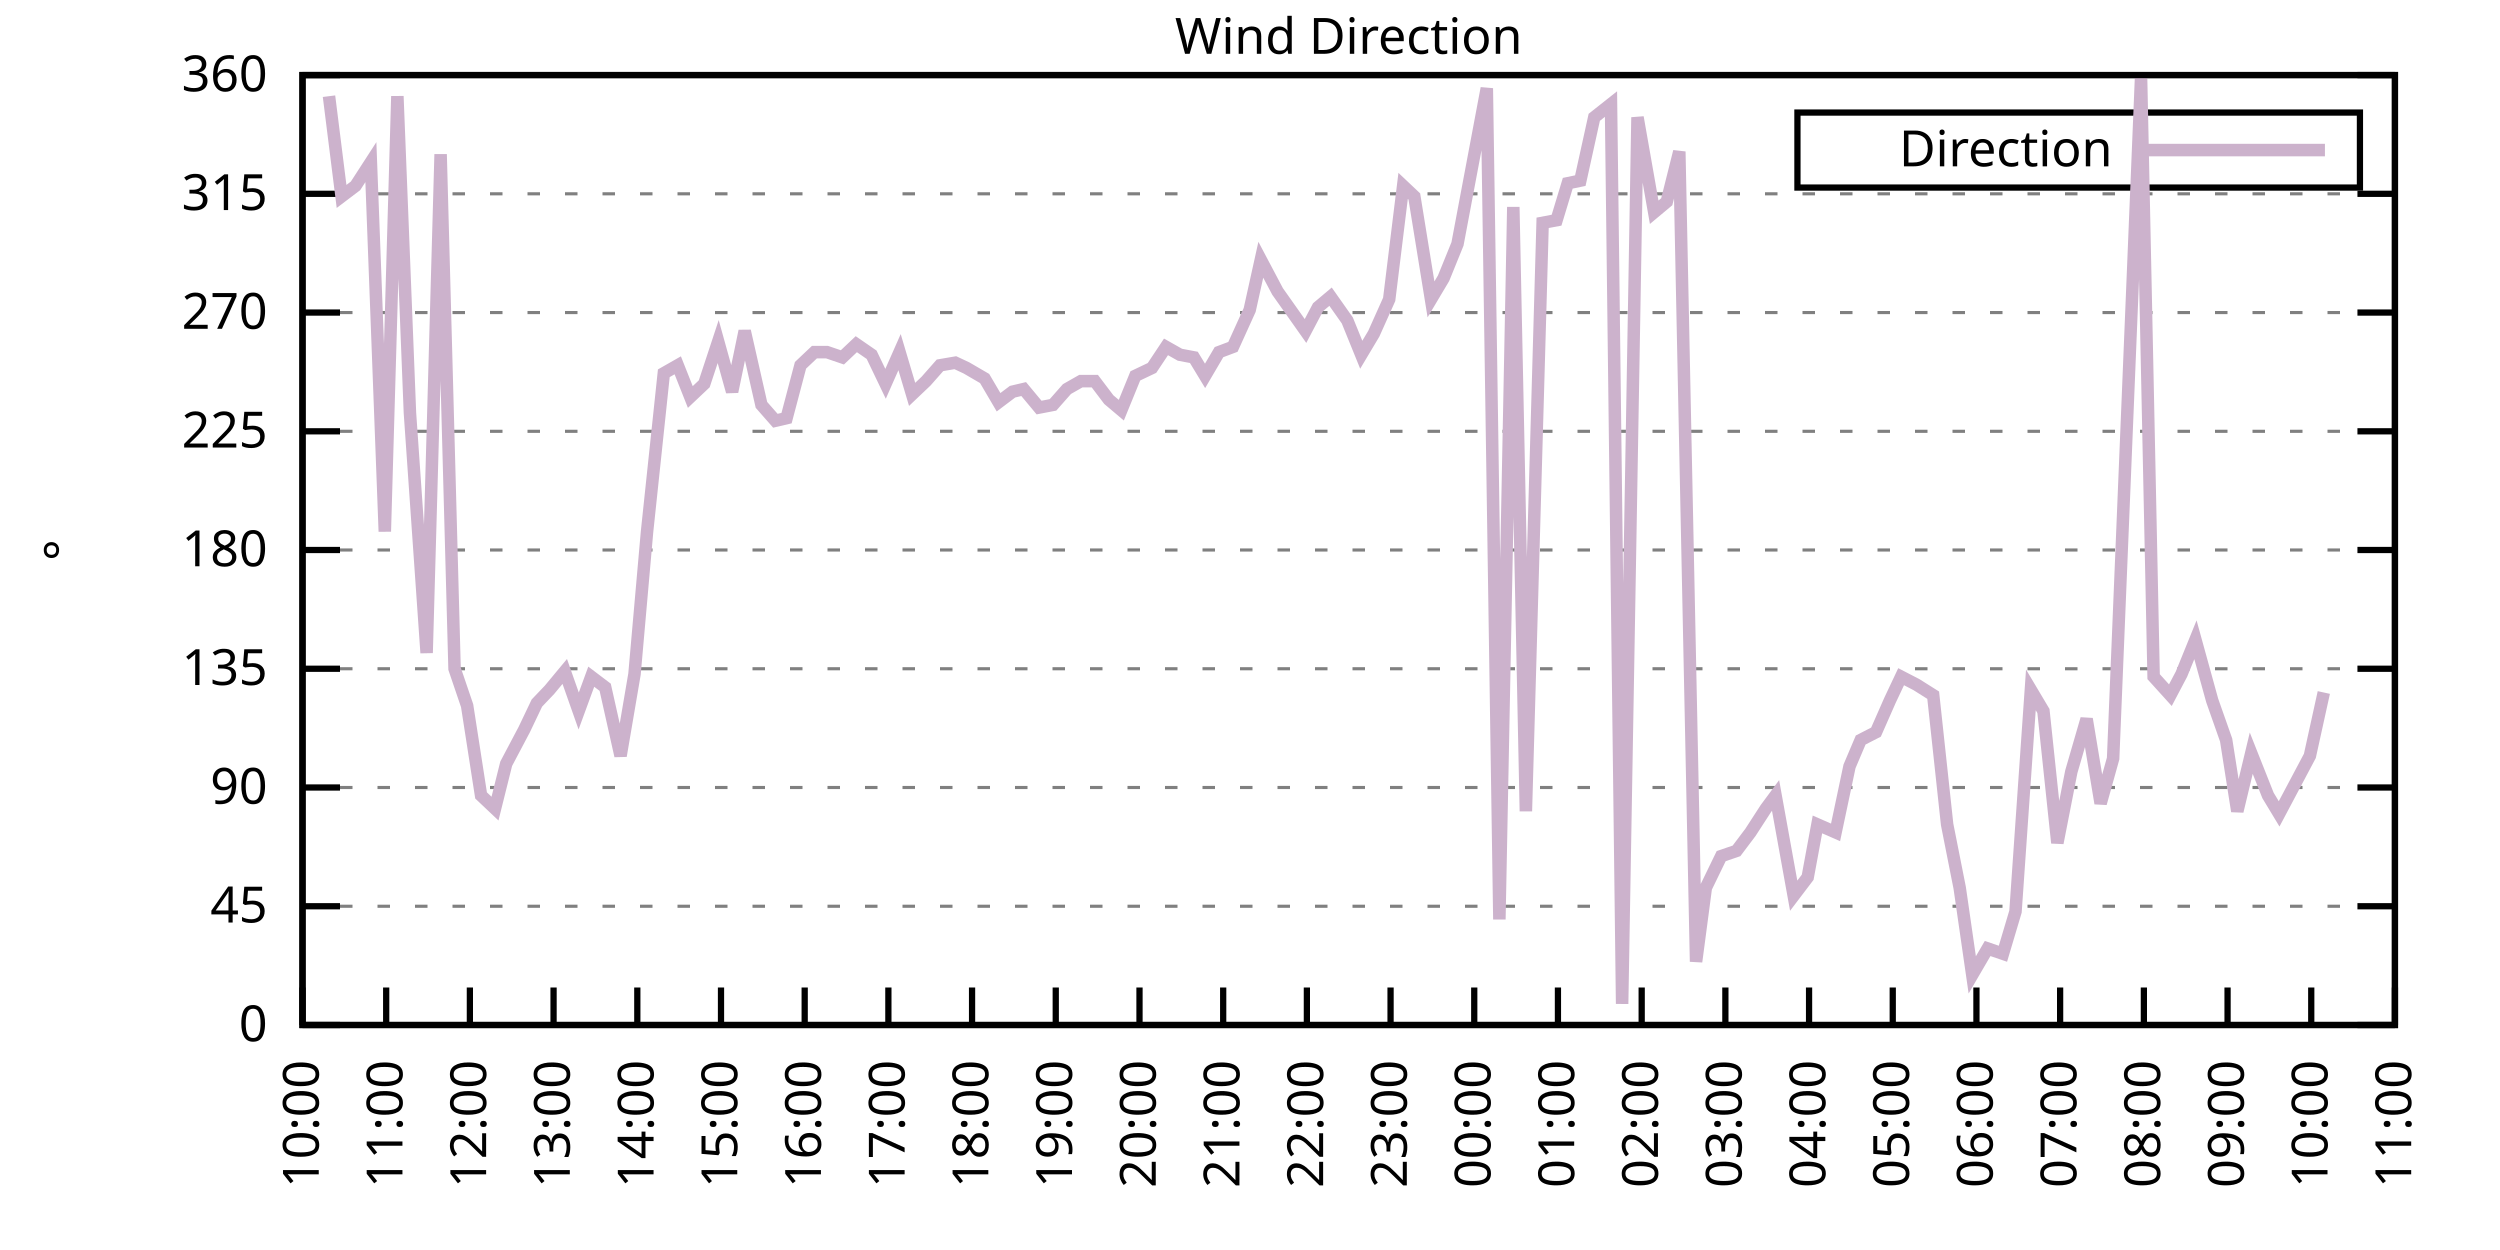
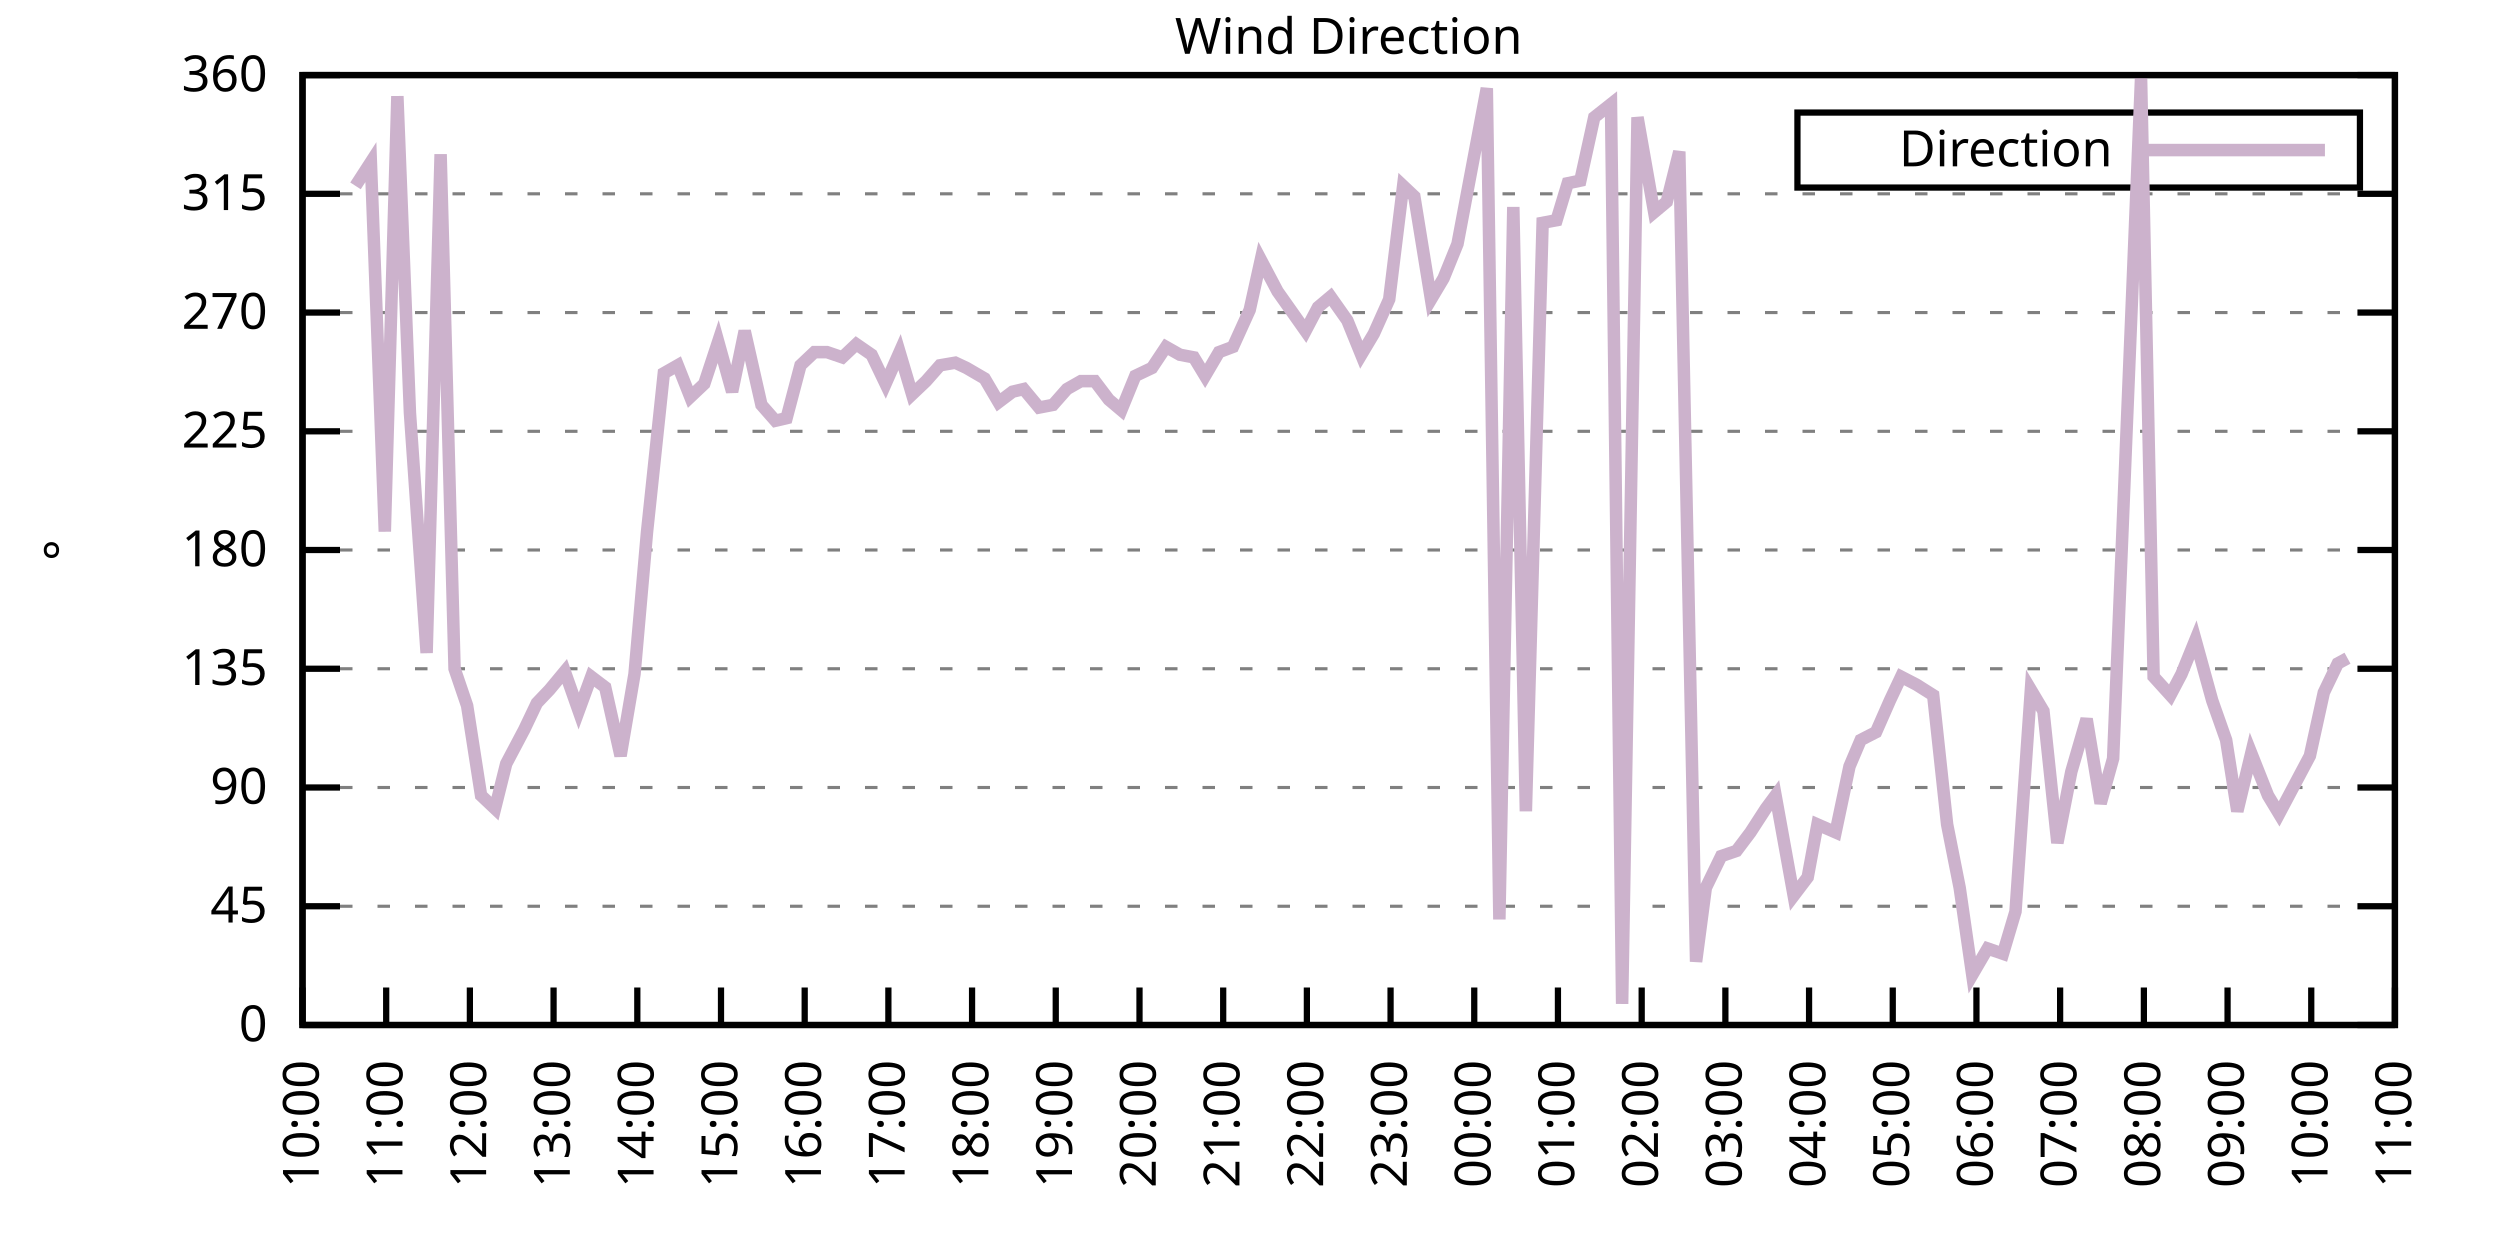
<svg xmlns="http://www.w3.org/2000/svg" xmlns:xlink="http://www.w3.org/1999/xlink" width="400" height="200" viewBox="0 0 400 200">
  <g id="gnuplot_canvas">
    <rect x="0" y="0" width="400" height="200" fill="none" />
    <defs>
      <circle id="gpDot" r="0.5" stroke-width="0.5" stroke="currentColor" />
      <path id="gpPt0" stroke-width="0.333" stroke="currentColor" d="M-1,0 h2 M0,-1 v2" />
      <path id="gpPt1" stroke-width="0.333" stroke="currentColor" d="M-1,-1 L1,1 M1,-1 L-1,1" />
      <path id="gpPt2" stroke-width="0.333" stroke="currentColor" d="M-1,0 L1,0 M0,-1 L0,1 M-1,-1 L1,1 M-1,1 L1,-1" />
      <rect id="gpPt3" stroke-width="0.333" stroke="currentColor" x="-1" y="-1" width="2" height="2" />
      <rect id="gpPt4" stroke-width="0.333" stroke="currentColor" fill="currentColor" x="-1" y="-1" width="2" height="2" />
      <circle id="gpPt5" stroke-width="0.333" stroke="currentColor" cx="0" cy="0" r="1" />
      <use xlink:href="#gpPt5" id="gpPt6" fill="currentColor" stroke="none" />
      <path id="gpPt7" stroke-width="0.333" stroke="currentColor" d="M0,-1.33 L-1.33,0.67 L1.33,0.67 z" />
      <use xlink:href="#gpPt7" id="gpPt8" fill="currentColor" stroke="none" />
      <use xlink:href="#gpPt7" id="gpPt9" stroke="currentColor" transform="rotate(180)" />
      <use xlink:href="#gpPt9" id="gpPt10" fill="currentColor" stroke="none" />
      <use xlink:href="#gpPt3" id="gpPt11" stroke="currentColor" transform="rotate(45)" />
      <use xlink:href="#gpPt11" id="gpPt12" fill="currentColor" stroke="none" />
      <path id="gpPt13" stroke-width="0.333" stroke="currentColor" d="M0,1.330 L1.265,0.411 L0.782,-1.067 L-0.782,-1.076 L-1.265,0.411 z" />
      <use xlink:href="#gpPt13" id="gpPt14" fill="currentColor" stroke="none" />
      <filter id="textbox" filterUnits="objectBoundingBox" x="0" y="0" height="1" width="1">
        <feFlood flood-color="white" flood-opacity="1" result="bgnd" />
        <feComposite in="SourceGraphic" in2="bgnd" operator="atop" />
      </filter>
      <filter id="greybox" filterUnits="objectBoundingBox" x="0" y="0" height="1" width="1">
        <feFlood flood-color="lightgrey" flood-opacity="1" result="grey" />
        <feComposite in="SourceGraphic" in2="grey" operator="atop" />
      </filter>
    </defs>
    <g fill="none" color="white" stroke="currentColor" stroke-width="1.00" stroke-linecap="butt" stroke-linejoin="miter">
</g>
    <g fill="none" color="black" stroke="currentColor" stroke-width="1.00" stroke-linecap="butt" stroke-linejoin="miter">
      <g stroke="none" shape-rendering="crispEdges">
        <polygon fill="rgb(255, 255, 255)" points="48.40,164.00 383.18,164.00 383.18,12.02 48.40,12.02 " />
      </g>
    </g>
    <g fill="none" color="black" stroke="currentColor" stroke-width="1.00" stroke-linecap="butt" stroke-linejoin="miter">
</g>
    <g fill="none" color="black" stroke="black" stroke-width="0.50" stroke-linecap="butt" stroke-linejoin="miter">
</g>
    <g fill="none" color="gray" stroke="currentColor" stroke-width="0.50" stroke-linecap="butt" stroke-linejoin="miter">
      <path stroke="gray" stroke-dasharray="2,4" class="gridline" d="M48.40,164.00 L383.19,164.00  " />
    </g>
    <g fill="none" color="gray" stroke="gray" stroke-width="1.00" stroke-linecap="butt" stroke-linejoin="miter">
</g>
    <g fill="none" color="black" stroke="currentColor" stroke-width="1.00" stroke-linecap="butt" stroke-linejoin="miter">
      <path stroke="black" d="M48.40,164.00 L54.40,164.00 M383.19,164.00 L377.19,164.00  " />
      <g transform="translate(42.80,166.60)" stroke="none" fill="black" font-family="Sans" font-size="8.00" text-anchor="end">
        <text>
          <tspan font-family="Sans"> 0</tspan>
        </text>
      </g>
    </g>
    <g fill="none" color="black" stroke="currentColor" stroke-width="1.00" stroke-linecap="butt" stroke-linejoin="miter">
</g>
    <g fill="none" color="black" stroke="black" stroke-width="0.50" stroke-linecap="butt" stroke-linejoin="miter">
</g>
    <g fill="none" color="gray" stroke="currentColor" stroke-width="0.50" stroke-linecap="butt" stroke-linejoin="miter">
      <path stroke="gray" stroke-dasharray="2,4" class="gridline" d="M48.40,145.00 L383.19,145.00  " />
    </g>
    <g fill="none" color="gray" stroke="gray" stroke-width="1.00" stroke-linecap="butt" stroke-linejoin="miter">
</g>
    <g fill="none" color="black" stroke="currentColor" stroke-width="1.00" stroke-linecap="butt" stroke-linejoin="miter">
      <path stroke="black" d="M48.40,145.00 L54.40,145.00 M383.19,145.00 L377.19,145.00  " />
      <g transform="translate(42.80,147.60)" stroke="none" fill="black" font-family="Sans" font-size="8.00" text-anchor="end">
        <text>
          <tspan font-family="Sans"> 45</tspan>
        </text>
      </g>
    </g>
    <g fill="none" color="black" stroke="currentColor" stroke-width="1.00" stroke-linecap="butt" stroke-linejoin="miter">
</g>
    <g fill="none" color="black" stroke="black" stroke-width="0.50" stroke-linecap="butt" stroke-linejoin="miter">
</g>
    <g fill="none" color="gray" stroke="currentColor" stroke-width="0.50" stroke-linecap="butt" stroke-linejoin="miter">
      <path stroke="gray" stroke-dasharray="2,4" class="gridline" d="M48.40,126.00 L383.19,126.00  " />
    </g>
    <g fill="none" color="gray" stroke="gray" stroke-width="1.00" stroke-linecap="butt" stroke-linejoin="miter">
</g>
    <g fill="none" color="black" stroke="currentColor" stroke-width="1.00" stroke-linecap="butt" stroke-linejoin="miter">
      <path stroke="black" d="M48.40,126.00 L54.40,126.00 M383.19,126.00 L377.19,126.00  " />
      <g transform="translate(42.80,128.60)" stroke="none" fill="black" font-family="Sans" font-size="8.00" text-anchor="end">
        <text>
          <tspan font-family="Sans"> 90</tspan>
        </text>
      </g>
    </g>
    <g fill="none" color="black" stroke="currentColor" stroke-width="1.00" stroke-linecap="butt" stroke-linejoin="miter">
</g>
    <g fill="none" color="black" stroke="black" stroke-width="0.50" stroke-linecap="butt" stroke-linejoin="miter">
</g>
    <g fill="none" color="gray" stroke="currentColor" stroke-width="0.50" stroke-linecap="butt" stroke-linejoin="miter">
      <path stroke="gray" stroke-dasharray="2,4" class="gridline" d="M48.40,107.00 L383.19,107.00  " />
    </g>
    <g fill="none" color="gray" stroke="gray" stroke-width="1.00" stroke-linecap="butt" stroke-linejoin="miter">
</g>
    <g fill="none" color="black" stroke="currentColor" stroke-width="1.00" stroke-linecap="butt" stroke-linejoin="miter">
      <path stroke="black" d="M48.40,107.00 L54.40,107.00 M383.19,107.00 L377.19,107.00  " />
      <g transform="translate(42.80,109.60)" stroke="none" fill="black" font-family="Sans" font-size="8.00" text-anchor="end">
        <text>
          <tspan font-family="Sans"> 135</tspan>
        </text>
      </g>
    </g>
    <g fill="none" color="black" stroke="currentColor" stroke-width="1.00" stroke-linecap="butt" stroke-linejoin="miter">
</g>
    <g fill="none" color="black" stroke="black" stroke-width="0.50" stroke-linecap="butt" stroke-linejoin="miter">
</g>
    <g fill="none" color="gray" stroke="currentColor" stroke-width="0.50" stroke-linecap="butt" stroke-linejoin="miter">
      <path stroke="gray" stroke-dasharray="2,4" class="gridline" d="M48.40,88.00 L383.19,88.00  " />
    </g>
    <g fill="none" color="gray" stroke="gray" stroke-width="1.00" stroke-linecap="butt" stroke-linejoin="miter">
</g>
    <g fill="none" color="black" stroke="currentColor" stroke-width="1.00" stroke-linecap="butt" stroke-linejoin="miter">
      <path stroke="black" d="M48.40,88.00 L54.40,88.00 M383.19,88.00 L377.19,88.00  " />
      <g transform="translate(42.80,90.60)" stroke="none" fill="black" font-family="Sans" font-size="8.00" text-anchor="end">
        <text>
          <tspan font-family="Sans"> 180</tspan>
        </text>
      </g>
    </g>
    <g fill="none" color="black" stroke="currentColor" stroke-width="1.00" stroke-linecap="butt" stroke-linejoin="miter">
</g>
    <g fill="none" color="black" stroke="black" stroke-width="0.50" stroke-linecap="butt" stroke-linejoin="miter">
</g>
    <g fill="none" color="gray" stroke="currentColor" stroke-width="0.50" stroke-linecap="butt" stroke-linejoin="miter">
      <path stroke="gray" stroke-dasharray="2,4" class="gridline" d="M48.40,69.01 L383.19,69.01  " />
    </g>
    <g fill="none" color="gray" stroke="gray" stroke-width="1.00" stroke-linecap="butt" stroke-linejoin="miter">
</g>
    <g fill="none" color="black" stroke="currentColor" stroke-width="1.00" stroke-linecap="butt" stroke-linejoin="miter">
      <path stroke="black" d="M48.40,69.01 L54.40,69.01 M383.19,69.01 L377.19,69.01  " />
      <g transform="translate(42.80,71.61)" stroke="none" fill="black" font-family="Sans" font-size="8.00" text-anchor="end">
        <text>
          <tspan font-family="Sans"> 225</tspan>
        </text>
      </g>
    </g>
    <g fill="none" color="black" stroke="currentColor" stroke-width="1.00" stroke-linecap="butt" stroke-linejoin="miter">
</g>
    <g fill="none" color="black" stroke="black" stroke-width="0.50" stroke-linecap="butt" stroke-linejoin="miter">
</g>
    <g fill="none" color="gray" stroke="currentColor" stroke-width="0.50" stroke-linecap="butt" stroke-linejoin="miter">
      <path stroke="gray" stroke-dasharray="2,4" class="gridline" d="M48.40,50.01 L383.19,50.01  " />
    </g>
    <g fill="none" color="gray" stroke="gray" stroke-width="1.00" stroke-linecap="butt" stroke-linejoin="miter">
</g>
    <g fill="none" color="black" stroke="currentColor" stroke-width="1.00" stroke-linecap="butt" stroke-linejoin="miter">
      <path stroke="black" d="M48.40,50.01 L54.40,50.01 M383.19,50.01 L377.19,50.01  " />
      <g transform="translate(42.80,52.61)" stroke="none" fill="black" font-family="Sans" font-size="8.00" text-anchor="end">
        <text>
          <tspan font-family="Sans"> 270</tspan>
        </text>
      </g>
    </g>
    <g fill="none" color="black" stroke="currentColor" stroke-width="1.00" stroke-linecap="butt" stroke-linejoin="miter">
</g>
    <g fill="none" color="black" stroke="black" stroke-width="0.50" stroke-linecap="butt" stroke-linejoin="miter">
</g>
    <g fill="none" color="gray" stroke="currentColor" stroke-width="0.50" stroke-linecap="butt" stroke-linejoin="miter">
      <path stroke="gray" stroke-dasharray="2,4" class="gridline" d="M48.40,31.01 L383.19,31.01  " />
    </g>
    <g fill="none" color="gray" stroke="gray" stroke-width="1.00" stroke-linecap="butt" stroke-linejoin="miter">
</g>
    <g fill="none" color="black" stroke="currentColor" stroke-width="1.00" stroke-linecap="butt" stroke-linejoin="miter">
      <path stroke="black" d="M48.40,31.01 L54.40,31.01 M383.19,31.01 L377.19,31.01  " />
      <g transform="translate(42.80,33.61)" stroke="none" fill="black" font-family="Sans" font-size="8.00" text-anchor="end">
        <text>
          <tspan font-family="Sans"> 315</tspan>
        </text>
      </g>
    </g>
    <g fill="none" color="black" stroke="currentColor" stroke-width="1.00" stroke-linecap="butt" stroke-linejoin="miter">
</g>
    <g fill="none" color="black" stroke="black" stroke-width="0.50" stroke-linecap="butt" stroke-linejoin="miter">
</g>
    <g fill="none" color="gray" stroke="currentColor" stroke-width="0.50" stroke-linecap="butt" stroke-linejoin="miter">
      <path stroke="gray" stroke-dasharray="2,4" class="gridline" d="M48.40,12.01 L383.19,12.01  " />
    </g>
    <g fill="none" color="gray" stroke="gray" stroke-width="1.00" stroke-linecap="butt" stroke-linejoin="miter">
</g>
    <g fill="none" color="black" stroke="currentColor" stroke-width="1.00" stroke-linecap="butt" stroke-linejoin="miter">
      <path stroke="black" d="M48.40,12.01 L54.40,12.01 M383.19,12.01 L377.19,12.01  " />
      <g transform="translate(42.80,14.61)" stroke="none" fill="black" font-family="Sans" font-size="8.00" text-anchor="end">
        <text>
          <tspan font-family="Sans"> 360</tspan>
        </text>
      </g>
    </g>
    <g fill="none" color="black" stroke="currentColor" stroke-width="1.00" stroke-linecap="butt" stroke-linejoin="miter">
      <path stroke="black" d="M48.40,164.00 L48.40,158.00  " />
      <g transform="translate(51.00,169.60) rotate(270.00)" stroke="none" fill="black" font-family="Sans" font-size="8.00" text-anchor="end">
        <text>
          <tspan font-family="Sans">10:00</tspan>
        </text>
      </g>
    </g>
    <g fill="none" color="black" stroke="currentColor" stroke-width="1.00" stroke-linecap="butt" stroke-linejoin="miter">
      <path stroke="black" d="M61.79,164.00 L61.79,158.00  " />
      <g transform="translate(64.39,169.60) rotate(270.00)" stroke="none" fill="black" font-family="Sans" font-size="8.00" text-anchor="end">
        <text>
          <tspan font-family="Sans">11:00</tspan>
        </text>
      </g>
    </g>
    <g fill="none" color="black" stroke="currentColor" stroke-width="1.00" stroke-linecap="butt" stroke-linejoin="miter">
      <path stroke="black" d="M75.18,164.00 L75.18,158.00  " />
      <g transform="translate(77.78,169.60) rotate(270.00)" stroke="none" fill="black" font-family="Sans" font-size="8.00" text-anchor="end">
        <text>
          <tspan font-family="Sans">12:00</tspan>
        </text>
      </g>
    </g>
    <g fill="none" color="black" stroke="currentColor" stroke-width="1.00" stroke-linecap="butt" stroke-linejoin="miter">
      <path stroke="black" d="M88.57,164.00 L88.57,158.00  " />
      <g transform="translate(91.17,169.60) rotate(270.00)" stroke="none" fill="black" font-family="Sans" font-size="8.00" text-anchor="end">
        <text>
          <tspan font-family="Sans">13:00</tspan>
        </text>
      </g>
    </g>
    <g fill="none" color="black" stroke="currentColor" stroke-width="1.00" stroke-linecap="butt" stroke-linejoin="miter">
      <path stroke="black" d="M101.97,164.00 L101.97,158.00  " />
      <g transform="translate(104.57,169.60) rotate(270.00)" stroke="none" fill="black" font-family="Sans" font-size="8.00" text-anchor="end">
        <text>
          <tspan font-family="Sans">14:00</tspan>
        </text>
      </g>
    </g>
    <g fill="none" color="black" stroke="currentColor" stroke-width="1.00" stroke-linecap="butt" stroke-linejoin="miter">
      <path stroke="black" d="M115.36,164.00 L115.36,158.00  " />
      <g transform="translate(117.96,169.60) rotate(270.00)" stroke="none" fill="black" font-family="Sans" font-size="8.00" text-anchor="end">
        <text>
          <tspan font-family="Sans">15:00</tspan>
        </text>
      </g>
    </g>
    <g fill="none" color="black" stroke="currentColor" stroke-width="1.00" stroke-linecap="butt" stroke-linejoin="miter">
      <path stroke="black" d="M128.75,164.00 L128.75,158.00  " />
      <g transform="translate(131.35,169.60) rotate(270.00)" stroke="none" fill="black" font-family="Sans" font-size="8.00" text-anchor="end">
        <text>
          <tspan font-family="Sans">16:00</tspan>
        </text>
      </g>
    </g>
    <g fill="none" color="black" stroke="currentColor" stroke-width="1.00" stroke-linecap="butt" stroke-linejoin="miter">
      <path stroke="black" d="M142.14,164.00 L142.14,158.00  " />
      <g transform="translate(144.74,169.60) rotate(270.00)" stroke="none" fill="black" font-family="Sans" font-size="8.00" text-anchor="end">
        <text>
          <tspan font-family="Sans">17:00</tspan>
        </text>
      </g>
    </g>
    <g fill="none" color="black" stroke="currentColor" stroke-width="1.00" stroke-linecap="butt" stroke-linejoin="miter">
      <path stroke="black" d="M155.53,164.00 L155.53,158.00  " />
      <g transform="translate(158.13,169.60) rotate(270.00)" stroke="none" fill="black" font-family="Sans" font-size="8.00" text-anchor="end">
        <text>
          <tspan font-family="Sans">18:00</tspan>
        </text>
      </g>
    </g>
    <g fill="none" color="black" stroke="currentColor" stroke-width="1.00" stroke-linecap="butt" stroke-linejoin="miter">
      <path stroke="black" d="M168.92,164.00 L168.92,158.00  " />
      <g transform="translate(171.52,169.60) rotate(270.00)" stroke="none" fill="black" font-family="Sans" font-size="8.00" text-anchor="end">
        <text>
          <tspan font-family="Sans">19:00</tspan>
        </text>
      </g>
    </g>
    <g fill="none" color="black" stroke="currentColor" stroke-width="1.00" stroke-linecap="butt" stroke-linejoin="miter">
      <path stroke="black" d="M182.32,164.00 L182.32,158.00  " />
      <g transform="translate(184.92,169.60) rotate(270.00)" stroke="none" fill="black" font-family="Sans" font-size="8.00" text-anchor="end">
        <text>
          <tspan font-family="Sans">20:00</tspan>
        </text>
      </g>
    </g>
    <g fill="none" color="black" stroke="currentColor" stroke-width="1.00" stroke-linecap="butt" stroke-linejoin="miter">
      <path stroke="black" d="M195.71,164.00 L195.71,158.00  " />
      <g transform="translate(198.31,169.60) rotate(270.00)" stroke="none" fill="black" font-family="Sans" font-size="8.00" text-anchor="end">
        <text>
          <tspan font-family="Sans">21:00</tspan>
        </text>
      </g>
    </g>
    <g fill="none" color="black" stroke="currentColor" stroke-width="1.00" stroke-linecap="butt" stroke-linejoin="miter">
      <path stroke="black" d="M209.10,164.00 L209.10,158.00  " />
      <g transform="translate(211.70,169.60) rotate(270.00)" stroke="none" fill="black" font-family="Sans" font-size="8.00" text-anchor="end">
        <text>
          <tspan font-family="Sans">22:00</tspan>
        </text>
      </g>
    </g>
    <g fill="none" color="black" stroke="currentColor" stroke-width="1.00" stroke-linecap="butt" stroke-linejoin="miter">
      <path stroke="black" d="M222.49,164.00 L222.49,158.00  " />
      <g transform="translate(225.09,169.60) rotate(270.00)" stroke="none" fill="black" font-family="Sans" font-size="8.00" text-anchor="end">
        <text>
          <tspan font-family="Sans">23:00</tspan>
        </text>
      </g>
    </g>
    <g fill="none" color="black" stroke="currentColor" stroke-width="1.00" stroke-linecap="butt" stroke-linejoin="miter">
      <path stroke="black" d="M235.88,164.00 L235.88,158.00  " />
      <g transform="translate(238.48,169.60) rotate(270.00)" stroke="none" fill="black" font-family="Sans" font-size="8.00" text-anchor="end">
        <text>
          <tspan font-family="Sans">00:00</tspan>
        </text>
      </g>
    </g>
    <g fill="none" color="black" stroke="currentColor" stroke-width="1.00" stroke-linecap="butt" stroke-linejoin="miter">
      <path stroke="black" d="M249.27,164.00 L249.27,158.00  " />
      <g transform="translate(251.87,169.60) rotate(270.00)" stroke="none" fill="black" font-family="Sans" font-size="8.00" text-anchor="end">
        <text>
          <tspan font-family="Sans">01:00</tspan>
        </text>
      </g>
    </g>
    <g fill="none" color="black" stroke="currentColor" stroke-width="1.00" stroke-linecap="butt" stroke-linejoin="miter">
      <path stroke="black" d="M262.67,164.00 L262.67,158.00  " />
      <g transform="translate(265.27,169.60) rotate(270.00)" stroke="none" fill="black" font-family="Sans" font-size="8.00" text-anchor="end">
        <text>
          <tspan font-family="Sans">02:00</tspan>
        </text>
      </g>
    </g>
    <g fill="none" color="black" stroke="currentColor" stroke-width="1.00" stroke-linecap="butt" stroke-linejoin="miter">
      <path stroke="black" d="M276.06,164.00 L276.06,158.00  " />
      <g transform="translate(278.66,169.60) rotate(270.00)" stroke="none" fill="black" font-family="Sans" font-size="8.00" text-anchor="end">
        <text>
          <tspan font-family="Sans">03:00</tspan>
        </text>
      </g>
    </g>
    <g fill="none" color="black" stroke="currentColor" stroke-width="1.00" stroke-linecap="butt" stroke-linejoin="miter">
      <path stroke="black" d="M289.45,164.00 L289.45,158.00  " />
      <g transform="translate(292.05,169.60) rotate(270.00)" stroke="none" fill="black" font-family="Sans" font-size="8.00" text-anchor="end">
        <text>
          <tspan font-family="Sans">04:00</tspan>
        </text>
      </g>
    </g>
    <g fill="none" color="black" stroke="currentColor" stroke-width="1.00" stroke-linecap="butt" stroke-linejoin="miter">
      <path stroke="black" d="M302.84,164.00 L302.84,158.00  " />
      <g transform="translate(305.44,169.60) rotate(270.00)" stroke="none" fill="black" font-family="Sans" font-size="8.00" text-anchor="end">
        <text>
          <tspan font-family="Sans">05:00</tspan>
        </text>
      </g>
    </g>
    <g fill="none" color="black" stroke="currentColor" stroke-width="1.00" stroke-linecap="butt" stroke-linejoin="miter">
      <path stroke="black" d="M316.23,164.00 L316.23,158.00  " />
      <g transform="translate(318.83,169.60) rotate(270.00)" stroke="none" fill="black" font-family="Sans" font-size="8.00" text-anchor="end">
        <text>
          <tspan font-family="Sans">06:00</tspan>
        </text>
      </g>
    </g>
    <g fill="none" color="black" stroke="currentColor" stroke-width="1.00" stroke-linecap="butt" stroke-linejoin="miter">
      <path stroke="black" d="M329.62,164.00 L329.62,158.00  " />
      <g transform="translate(332.22,169.60) rotate(270.00)" stroke="none" fill="black" font-family="Sans" font-size="8.00" text-anchor="end">
        <text>
          <tspan font-family="Sans">07:00</tspan>
        </text>
      </g>
    </g>
    <g fill="none" color="black" stroke="currentColor" stroke-width="1.00" stroke-linecap="butt" stroke-linejoin="miter">
      <path stroke="black" d="M343.02,164.00 L343.02,158.00  " />
      <g transform="translate(345.62,169.60) rotate(270.00)" stroke="none" fill="black" font-family="Sans" font-size="8.00" text-anchor="end">
        <text>
          <tspan font-family="Sans">08:00</tspan>
        </text>
      </g>
    </g>
    <g fill="none" color="black" stroke="currentColor" stroke-width="1.00" stroke-linecap="butt" stroke-linejoin="miter">
      <path stroke="black" d="M356.41,164.00 L356.41,158.00  " />
      <g transform="translate(359.01,169.60) rotate(270.00)" stroke="none" fill="black" font-family="Sans" font-size="8.00" text-anchor="end">
        <text>
          <tspan font-family="Sans">09:00</tspan>
        </text>
      </g>
    </g>
    <g fill="none" color="black" stroke="currentColor" stroke-width="1.00" stroke-linecap="butt" stroke-linejoin="miter">
      <path stroke="black" d="M369.80,164.00 L369.80,158.00  " />
      <g transform="translate(372.40,169.60) rotate(270.00)" stroke="none" fill="black" font-family="Sans" font-size="8.00" text-anchor="end">
        <text>
          <tspan font-family="Sans">10:00</tspan>
        </text>
      </g>
    </g>
    <g fill="none" color="black" stroke="currentColor" stroke-width="1.00" stroke-linecap="butt" stroke-linejoin="miter">
      <path stroke="black" d="M383.19,164.00 L383.19,158.00  " />
      <g transform="translate(385.79,169.60) rotate(270.00)" stroke="none" fill="black" font-family="Sans" font-size="8.00" text-anchor="end">
        <text>
          <tspan font-family="Sans">11:00</tspan>
        </text>
      </g>
    </g>
    <g fill="none" color="black" stroke="currentColor" stroke-width="1.00" stroke-linecap="butt" stroke-linejoin="miter">
</g>
    <g fill="none" color="black" stroke="currentColor" stroke-width="1.00" stroke-linecap="butt" stroke-linejoin="miter">
      <path stroke="black" d="M48.40,12.01 L48.40,164.00 L383.19,164.00 L383.19,12.01 L48.40,12.01 Z  " />
    </g>
    <g fill="none" color="black" stroke="currentColor" stroke-width="1.00" stroke-linecap="butt" stroke-linejoin="miter">
</g>
    <g fill="none" color="black" stroke="currentColor" stroke-width="1.00" stroke-linecap="butt" stroke-linejoin="miter">
      <path stroke="black" d="M287.59,30.01 L287.59,18.01 L377.59,18.01 L377.59,30.01 L287.59,30.01 Z  " />
    </g>
    <g id="Wind_direction_plot_1">
      <g fill="none" color="white" stroke="black" stroke-width="2.00" stroke-linecap="butt" stroke-linejoin="miter">
</g>
      <g fill="none" color="black" stroke="currentColor" stroke-width="2.00" stroke-linecap="butt" stroke-linejoin="miter">
        <g transform="translate(337.99,26.61)" stroke="none" fill="black" font-family="Sans" font-size="8.00" text-anchor="end">
          <text>
            <tspan font-family="Sans">Direction</tspan>
          </text>
        </g>
      </g>
      <g fill="none" color="black" stroke="currentColor" stroke-width="2.00" stroke-linecap="butt" stroke-linejoin="miter">
-         <path stroke="rgb(204, 178, 204)" d="M343.59,24.01 L371.99,24.01 M52.64,15.39 L54.65,31.43 L56.88,29.74 L59.34,25.94 L61.57,85.05 L63.58,15.39   L65.59,66.05 L68.26,104.47 L70.50,24.68 L72.73,107.00 L74.74,112.91 L76.97,127.27 L79.20,129.38 L80.99,122.20   L83.89,116.71 L85.90,112.49 L87.91,110.38 L90.36,107.43 L92.59,113.76 L94.60,108.27 L96.83,109.96 L99.29,120.94   L101.52,107.85 L103.53,85.05 L106.21,59.72 L108.44,58.45 L110.45,63.52 L112.68,61.41 L114.91,54.65 L117.14,62.67   L119.15,52.96 L121.83,64.78 L124.06,67.32 L125.85,66.90 L128.08,58.45 L130.31,56.34 L132.32,56.34 L134.78,57.18   L137.01,55.07 L139.46,56.76 L141.69,61.41 L143.93,56.34 L145.94,63.10 L148.17,60.98 L150.40,58.45 L152.85,58.03   L154.64,58.87 L157.54,60.56 L159.77,64.36 L162.01,62.67 L163.79,62.25 L166.25,65.21 L168.48,64.78 L170.71,62.25   L172.94,60.98 L175.17,60.98 L177.41,63.94 L179.41,65.63 L181.65,60.14 L184.32,58.87 L186.56,55.50 L188.79,56.76   L191.02,57.18 L192.81,60.14 L195.04,56.34 L197.27,55.50 L199.95,49.59 L201.73,41.56 L204.41,46.63 L206.20,49.16   L208.88,52.96 L210.88,49.16 L212.89,47.47 L215.57,51.27 L217.80,56.76 L219.81,53.39 L222.27,47.90 L224.50,29.74   L226.29,31.43 L228.96,47.90 L230.97,44.52 L233.20,39.03 L237.89,14.12 L239.90,147.11 L242.13,33.12 L244.14,129.80   L246.82,35.65 L249.05,35.23 L250.84,29.32 L252.85,28.90 L255.08,18.77 L257.76,16.65 L259.54,160.62 L262.00,18.77   L264.67,33.96 L266.68,32.28 L268.69,24.25 L271.37,153.87 L272.93,142.05 L275.39,136.98 L277.84,136.14 L280.07,133.18   L282.53,129.38 L284.09,127.27 L286.99,143.31 L289.23,140.36 L290.79,131.91 L293.69,133.18 L295.92,122.62 L297.71,118.40   L300.16,117.14 L302.39,112.07 L304.18,108.27 L306.63,109.54 L309.31,111.23 L311.54,131.91 L313.55,142.05 L315.56,155.98   L318.02,151.76 L320.47,152.60 L322.48,145.85 L324.94,110.38 L326.95,113.76 L329.18,134.87 L331.41,123.47 L333.86,115.03   L336.10,128.54 L338.10,121.36 L342.57,12.43 L344.58,108.27 L347.26,111.23 L349.04,107.85 L351.27,102.36 L353.95,112.07   L356.18,118.40 L357.97,129.80 L360.20,120.51 L362.88,127.27 L364.66,130.22 L369.58,120.94 L371.81,110.80  " />
+         <path stroke="rgb(204, 178, 204)" d="M343.59,24.01 L371.99,24.01 M56.88,29.74 L59.34,25.94 L61.57,85.05 L63.58,15.39 L65.59,66.05 L68.26,104.47   L70.50,24.68 L72.73,107.00 L74.74,112.91 L76.97,127.27 L79.20,129.38 L80.99,122.20 L83.89,116.71 L85.90,112.49   L87.91,110.38 L90.36,107.43 L92.59,113.76 L94.60,108.27 L96.83,109.96 L99.29,120.94 L101.52,107.85 L103.53,85.05   L106.21,59.72 L108.44,58.45 L110.45,63.52 L112.68,61.41 L114.91,54.65 L117.14,62.67 L119.15,52.96 L121.83,64.78   L124.06,67.32 L125.85,66.90 L128.08,58.45 L130.31,56.34 L132.32,56.34 L134.78,57.18 L137.01,55.07 L139.46,56.76   L141.69,61.41 L143.93,56.34 L145.94,63.10 L148.17,60.98 L150.40,58.45 L152.85,58.03 L154.64,58.87 L157.54,60.56   L159.77,64.36 L162.01,62.67 L163.79,62.25 L166.25,65.21 L168.48,64.78 L170.71,62.25 L172.94,60.98 L175.17,60.98   L177.41,63.94 L179.41,65.63 L181.65,60.14 L184.32,58.87 L186.56,55.50 L188.79,56.76 L191.02,57.18 L192.81,60.14   L195.04,56.34 L197.27,55.50 L199.95,49.59 L201.73,41.56 L204.41,46.63 L206.20,49.16 L208.88,52.96 L210.88,49.16   L212.89,47.47 L215.57,51.27 L217.80,56.76 L219.81,53.39 L222.27,47.90 L224.50,29.74 L226.29,31.43 L228.96,47.90   L230.97,44.52 L233.20,39.03 L237.89,14.12 L239.90,147.11 L242.13,33.12 L244.14,129.80 L246.82,35.65 L249.05,35.23   L250.84,29.32 L252.85,28.90 L255.08,18.77 L257.76,16.65 L259.54,160.62 L262.00,18.77 L264.67,33.96 L266.68,32.28   L268.69,24.25 L271.37,153.87 L272.93,142.05 L275.39,136.98 L277.84,136.14 L280.07,133.18 L282.53,129.38 L284.09,127.27   L286.99,143.31 L289.23,140.36 L290.79,131.91 L293.69,133.18 L295.92,122.62 L297.71,118.40 L300.16,117.14 L302.39,112.07   L304.18,108.27 L306.63,109.54 L309.31,111.23 L311.54,131.91 L313.55,142.05 L315.56,155.98 L318.02,151.76 L320.47,152.60   L322.48,145.85 L324.94,110.38 L326.95,113.76 L329.18,134.87 L331.41,123.47 L333.86,115.03 L336.10,128.54 L338.10,121.36   L342.57,12.43 L344.58,108.27 L347.26,111.23 L349.04,107.85 L351.27,102.36 L353.95,112.07 L356.18,118.40 L357.97,129.80   L360.20,120.51 L362.88,127.27 L364.66,130.22 L369.58,120.94 L371.81,110.80 L374.04,106.16 L375.60,105.31  " />
      </g>
    </g>
    <g fill="none" color="black" stroke="currentColor" stroke-width="2.00" stroke-linecap="butt" stroke-linejoin="miter">
</g>
    <g fill="none" color="black" stroke="black" stroke-width="1.00" stroke-linecap="butt" stroke-linejoin="miter">
</g>
    <g fill="none" color="black" stroke="currentColor" stroke-width="1.00" stroke-linecap="butt" stroke-linejoin="miter">
      <path stroke="black" d="M48.40,12.01 L48.40,164.00 L383.19,164.00 L383.19,12.01 L48.40,12.01 Z  " />
      <g transform="translate(12.80,88.01) rotate(270.00)" stroke="none" fill="black" font-family="Sans" font-size="8.00" text-anchor="middle">
        <text>
          <tspan font-family="Sans">°</tspan>
        </text>
      </g>
    </g>
    <g fill="none" color="black" stroke="currentColor" stroke-width="1.00" stroke-linecap="butt" stroke-linejoin="miter">
</g>
    <g fill="none" color="black" stroke="currentColor" stroke-width="1.00" stroke-linecap="butt" stroke-linejoin="miter">
      <g transform="translate(215.79,8.61)" stroke="none" fill="black" font-family="Sans" font-size="8.00" text-anchor="middle">
        <text>
          <tspan font-family="Sans">Wind Direction</tspan>
        </text>
      </g>
    </g>
    <g fill="none" color="black" stroke="currentColor" stroke-width="1.00" stroke-linecap="butt" stroke-linejoin="miter">
</g>
  </g>
</svg>
